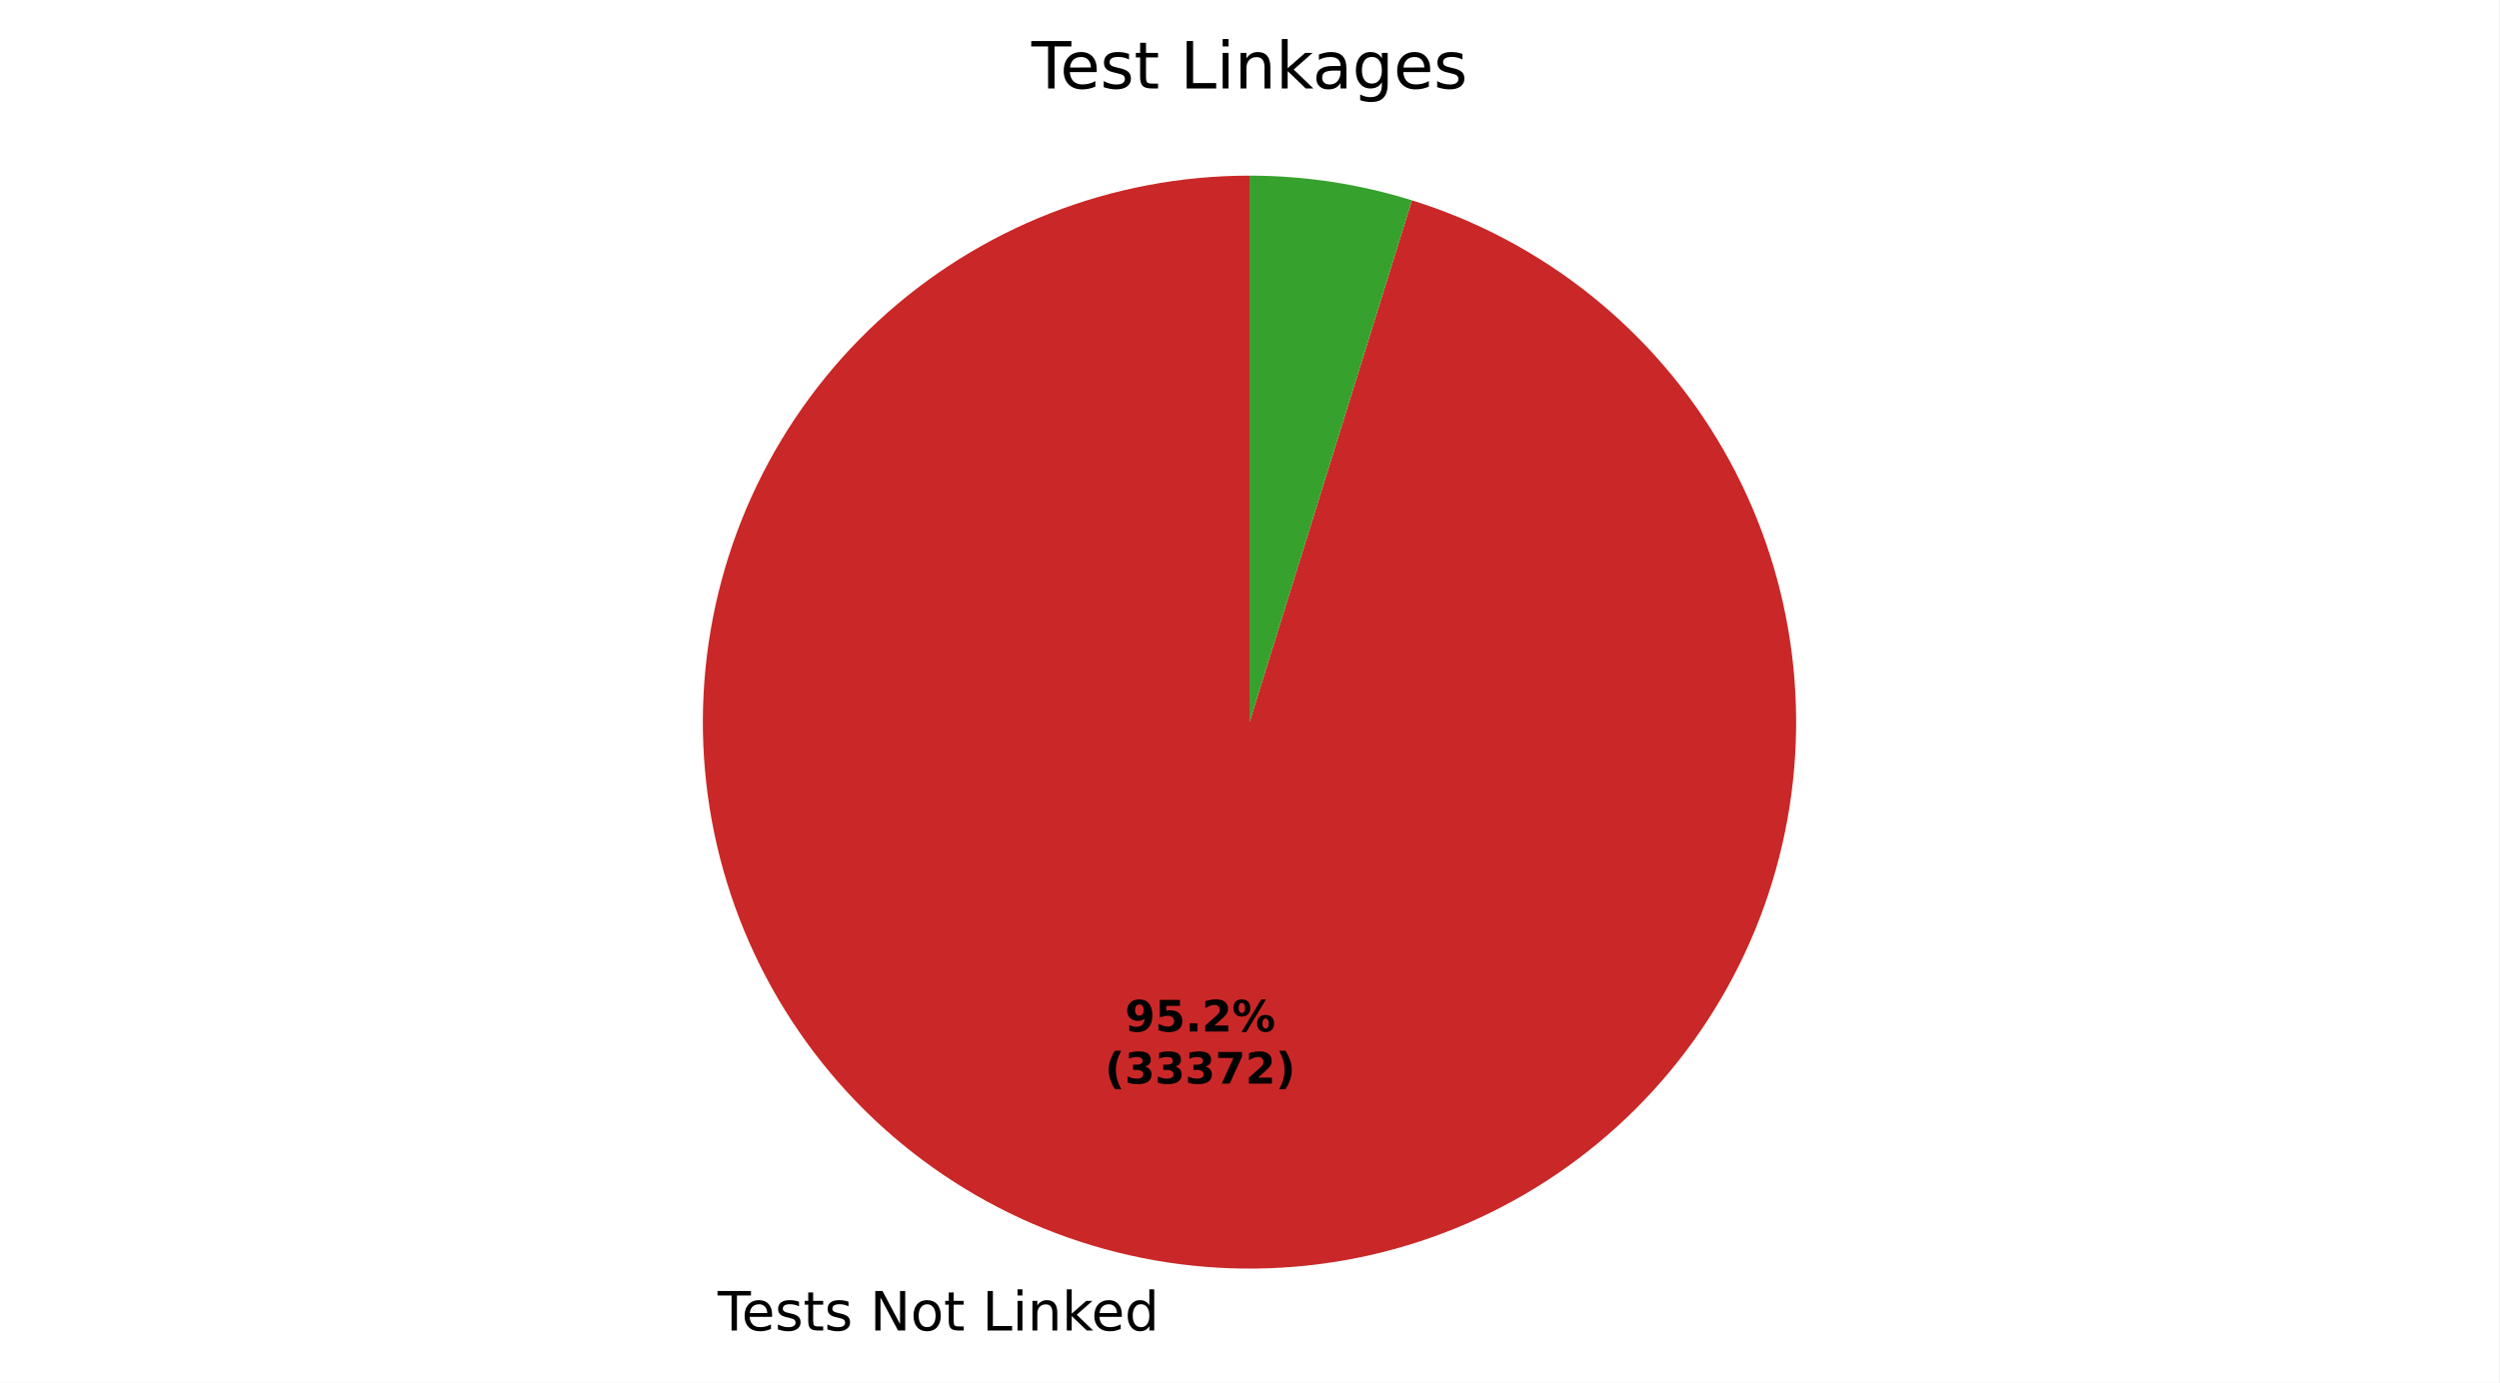
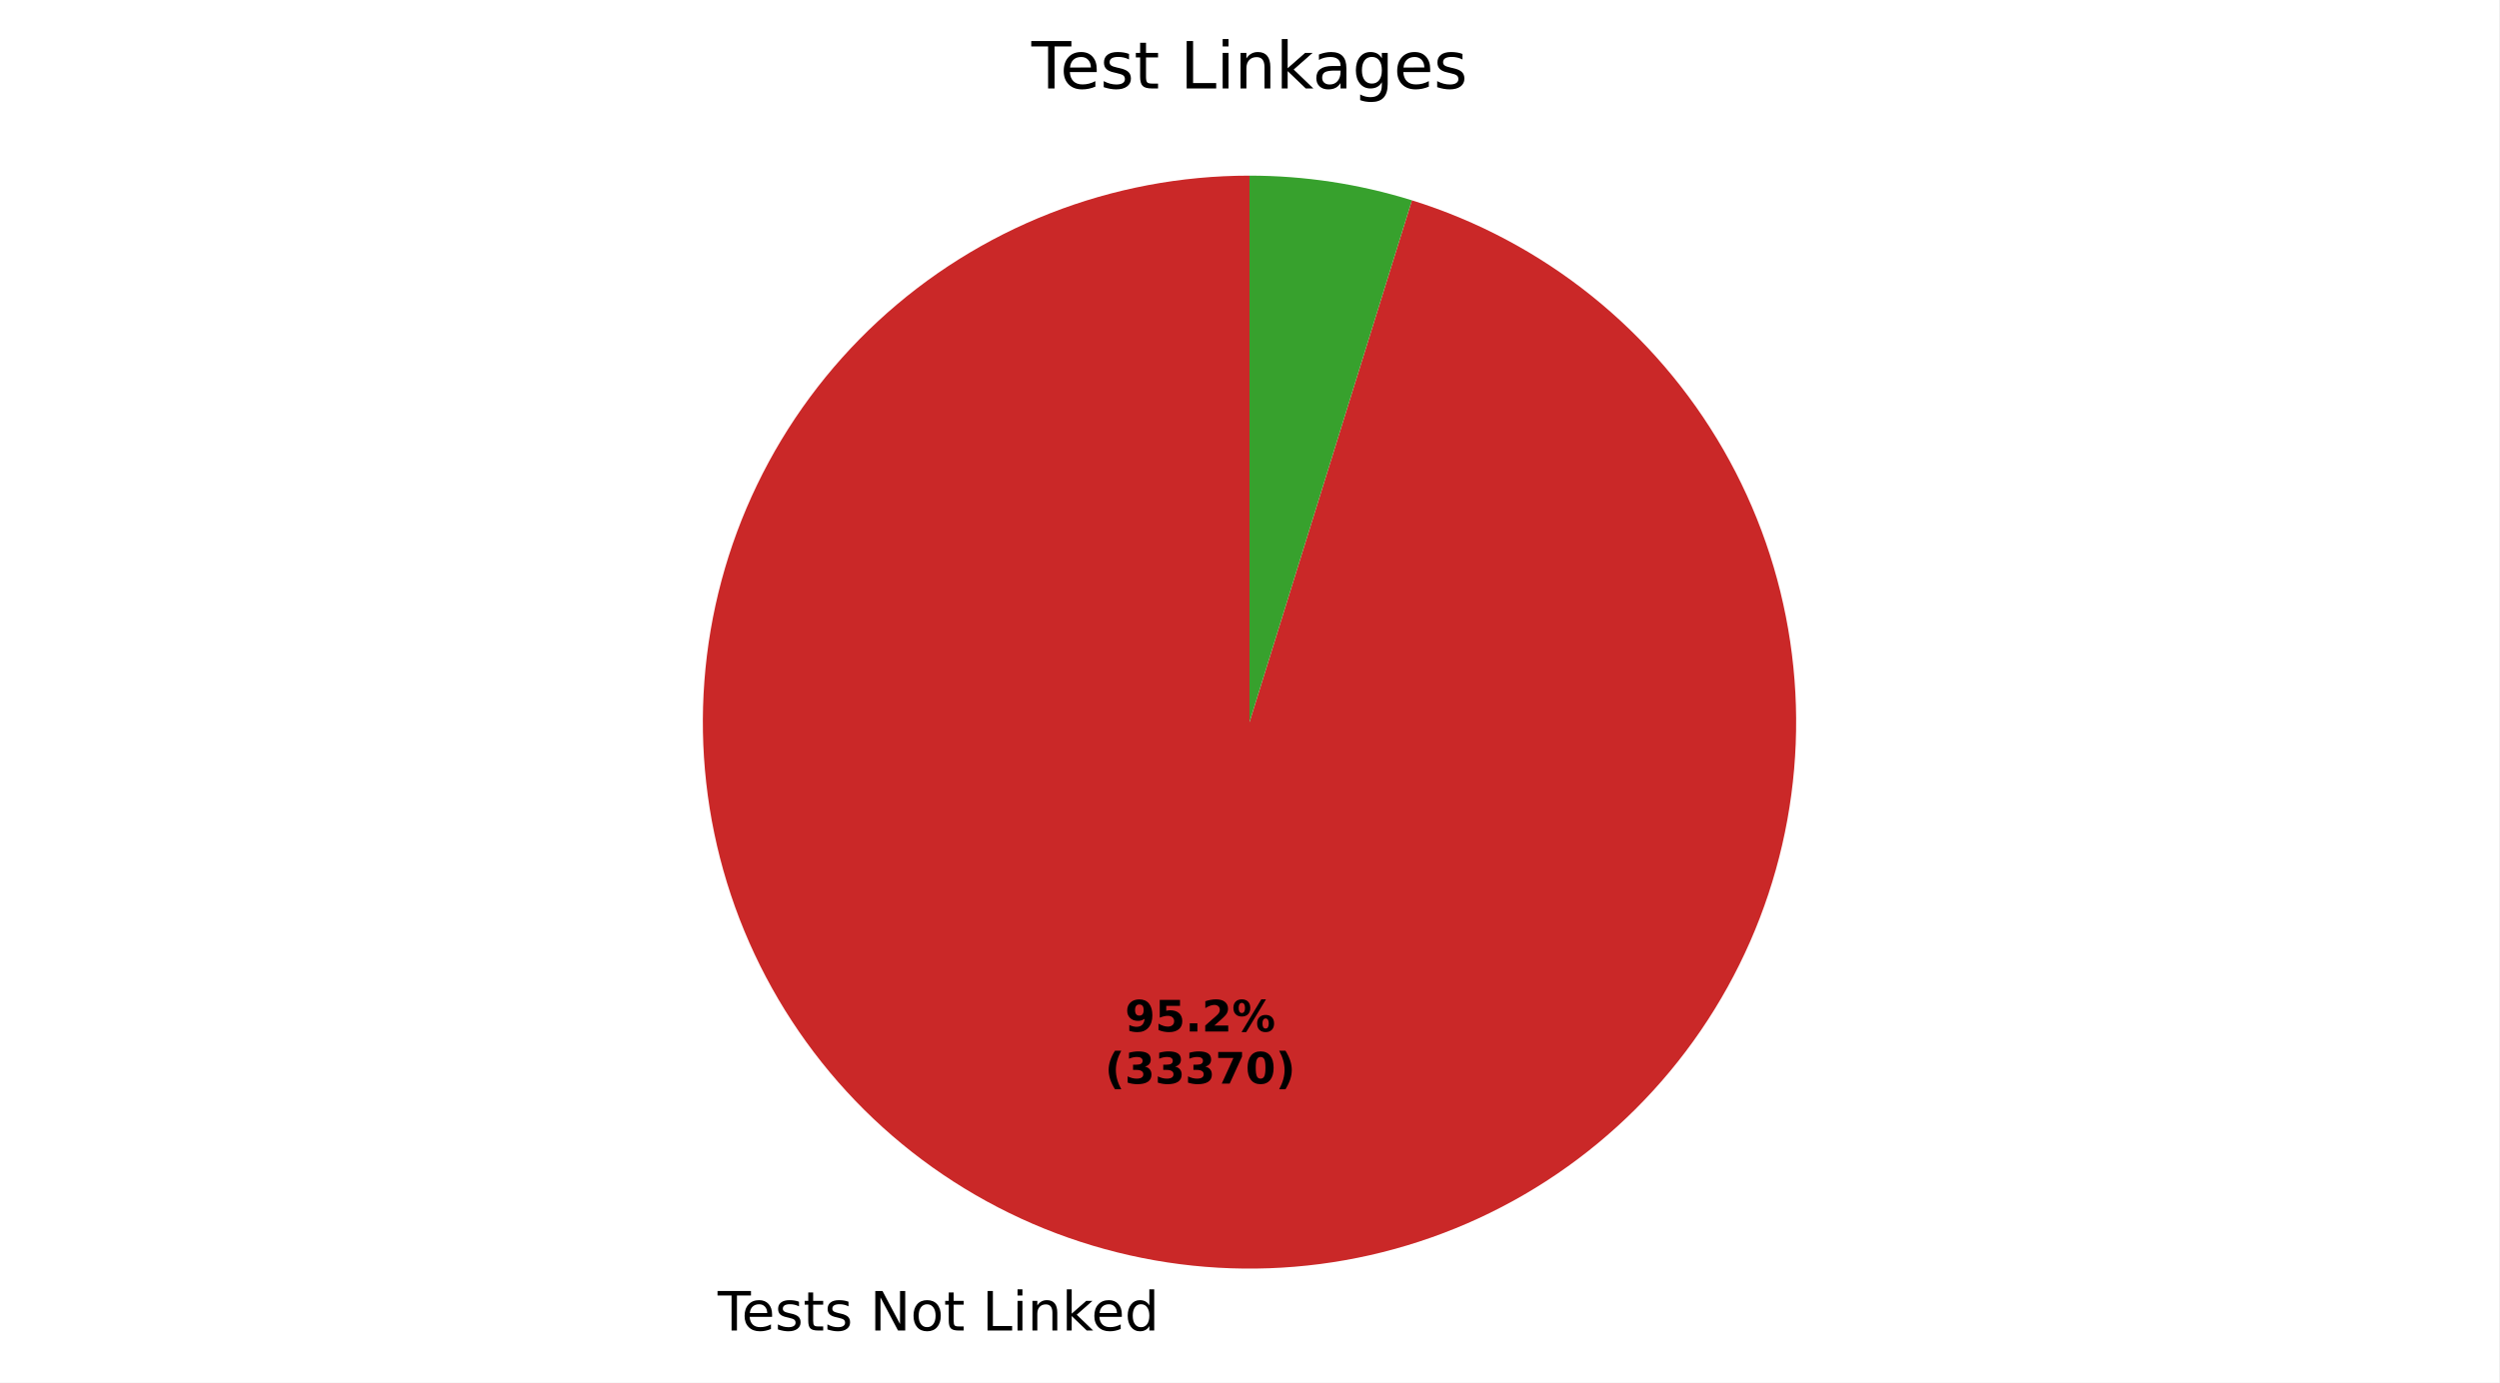
<svg xmlns="http://www.w3.org/2000/svg" xmlns:xlink="http://www.w3.org/1999/xlink" width="460.8pt" height="255.02pt" viewBox="0 0 460.8 255.02" version="1.1">
  <defs>
    <style type="text/css">*{stroke-linejoin: round; stroke-linecap: butt}</style>
  </defs>
  <g id="figure_1">
    <g id="patch_1">
      <path d="M 0 255.02  L 460.8 255.02  L 460.8 0  L 0 0  z " style="fill: #ffffff" />
    </g>
    <g id="axes_1">
      <g id="patch_2">
-         <path d="M 230.4 32.398  C 217.802 32.398 205.316 34.76 193.588 39.36  C 181.86 43.961 171.099 50.72 161.861 59.285  C 152.624 67.851 145.074 78.073 139.603 89.421  C 134.131 100.768 130.836 113.042 129.887 125.604  C 128.937 138.165 130.351 150.795 134.055 162.835  C 137.759 174.876 143.688 186.117 151.533 195.973  C 159.379 205.83 169.003 214.129 179.906 220.439  C 190.809 226.75 202.799 230.961 215.254 232.854  C 227.709 234.747 240.409 234.288 252.694 231.502  C 264.98 228.716 276.635 223.651 287.055 216.57  C 297.474 209.49 306.475 200.518 313.589 190.121  C 320.703 179.725 325.805 168.086 328.631 155.809  C 331.457 143.533 331.957 130.834 330.104 118.374  C 328.251 105.913 324.079 93.909 317.804 82.986  C 311.528 72.063 303.26 62.412 293.429 54.535  C 283.598 46.657 272.377 40.693 260.348 36.95  L 230.4 133.198  z " style="fill: #ca2828" />
+         <path d="M 230.4 32.398  C 217.802 32.398 205.316 34.76 193.588 39.36  C 181.861 43.961 171.099 50.72 161.861 59.285  C 152.624 67.851 145.074 78.073 139.603 89.421  C 134.131 100.768 130.836 113.041 129.887 125.603  C 128.937 138.165 130.351 150.794 134.055 162.835  C 137.759 174.876 143.688 186.116 151.533 195.973  C 159.378 205.829 169.002 214.128 179.905 220.439  C 190.809 226.75 202.799 230.961 215.253 232.854  C 227.708 234.747 240.408 234.288 252.693 231.502  C 264.979 228.716 276.634 223.651 287.054 216.571  C 297.473 209.49 306.474 200.519 313.588 190.122  C 320.702 179.726 325.805 168.087 328.631 155.811  C 331.457 143.534 331.957 130.836 330.104 118.375  C 328.252 105.914 324.08 93.911 317.804 82.987  C 311.529 72.064 303.261 62.413 293.431 54.536  C 283.6 46.658 272.378 40.693 260.35 36.95  L 230.4 133.198  z " style="fill: #ca2828" />
      </g>
      <g id="patch_3">
-         <path d="M 260.348 36.95  C 255.507 35.443 250.559 34.304 245.546 33.543  C 240.533 32.781 235.47 32.398 230.4 32.398  L 230.4 133.198  z " style="fill: #37a12d" />
+         <path d="M 260.35 36.95  C 255.508 35.444 250.56 34.305 245.547 33.543  C 240.534 32.781 235.471 32.398 230.4 32.398  L 230.4 133.198  z " style="fill: #37a12d" />
      </g>
      <g id="matplotlib.axis_1" />
      <g id="matplotlib.axis_2" />
      <g id="text_1">
-         <g transform="translate(132.3379 245.4174) scale(0.1 -0.1)">
+         <g transform="translate(132.337 245.4172) scale(0.1 -0.1)">
          <defs>
            <path id="DejaVuSans-37" d="M -19 4666  L 3928 4666  L 3928 4134  L 2272 4134  L 2272 0  L 1638 0  L 1638 4134  L -19 4134  L -19 4666  z " transform="scale(0.015625)" />
            <path id="DejaVuSans-48" d="M 3597 1894  L 3597 1613  L 953 1613  Q 991 1019 1311 708  Q 1631 397 2203 397  Q 2534 397 2845 478  Q 3156 559 3463 722  L 3463 178  Q 3153 47 2828 -22  Q 2503 -91 2169 -91  Q 1331 -91 842 396  Q 353 884 353 1716  Q 353 2575 817 3079  Q 1281 3584 2069 3584  Q 2775 3584 3186 3129  Q 3597 2675 3597 1894  z M 3022 2063  Q 3016 2534 2758 2815  Q 2500 3097 2075 3097  Q 1594 3097 1305 2825  Q 1016 2553 972 2059  L 3022 2063  z " transform="scale(0.015625)" />
            <path id="DejaVuSans-56" d="M 2834 3397  L 2834 2853  Q 2591 2978 2328 3040  Q 2066 3103 1784 3103  Q 1356 3103 1142 2972  Q 928 2841 928 2578  Q 928 2378 1081 2264  Q 1234 2150 1697 2047  L 1894 2003  Q 2506 1872 2764 1633  Q 3022 1394 3022 966  Q 3022 478 2636 193  Q 2250 -91 1575 -91  Q 1294 -91 989 -36  Q 684 19 347 128  L 347 722  Q 666 556 975 473  Q 1284 391 1588 391  Q 1994 391 2212 530  Q 2431 669 2431 922  Q 2431 1156 2273 1281  Q 2116 1406 1581 1522  L 1381 1569  Q 847 1681 609 1914  Q 372 2147 372 2553  Q 372 3047 722 3315  Q 1072 3584 1716 3584  Q 2034 3584 2315 3537  Q 2597 3491 2834 3397  z " transform="scale(0.015625)" />
            <path id="DejaVuSans-57" d="M 1172 4494  L 1172 3500  L 2356 3500  L 2356 3053  L 1172 3053  L 1172 1153  Q 1172 725 1289 603  Q 1406 481 1766 481  L 2356 481  L 2356 0  L 1766 0  Q 1100 0 847 248  Q 594 497 594 1153  L 594 3053  L 172 3053  L 172 3500  L 594 3500  L 594 4494  L 1172 4494  z " transform="scale(0.015625)" />
            <path id="DejaVuSans-3" transform="scale(0.015625)" />
            <path id="DejaVuSans-31" d="M 628 4666  L 1478 4666  L 3547 763  L 3547 4666  L 4159 4666  L 4159 0  L 3309 0  L 1241 3903  L 1241 0  L 628 0  L 628 4666  z " transform="scale(0.015625)" />
            <path id="DejaVuSans-52" d="M 1959 3097  Q 1497 3097 1228 2736  Q 959 2375 959 1747  Q 959 1119 1226 758  Q 1494 397 1959 397  Q 2419 397 2687 759  Q 2956 1122 2956 1747  Q 2956 2369 2687 2733  Q 2419 3097 1959 3097  z M 1959 3584  Q 2709 3584 3137 3096  Q 3566 2609 3566 1747  Q 3566 888 3137 398  Q 2709 -91 1959 -91  Q 1206 -91 779 398  Q 353 888 353 1747  Q 353 2609 779 3096  Q 1206 3584 1959 3584  z " transform="scale(0.015625)" />
            <path id="DejaVuSans-2f" d="M 628 4666  L 1259 4666  L 1259 531  L 3531 531  L 3531 0  L 628 0  L 628 4666  z " transform="scale(0.015625)" />
            <path id="DejaVuSans-4c" d="M 603 3500  L 1178 3500  L 1178 0  L 603 0  L 603 3500  z M 603 4863  L 1178 4863  L 1178 4134  L 603 4134  L 603 4863  z " transform="scale(0.015625)" />
            <path id="DejaVuSans-51" d="M 3513 2113  L 3513 0  L 2938 0  L 2938 2094  Q 2938 2591 2744 2837  Q 2550 3084 2163 3084  Q 1697 3084 1428 2787  Q 1159 2491 1159 1978  L 1159 0  L 581 0  L 581 3500  L 1159 3500  L 1159 2956  Q 1366 3272 1645 3428  Q 1925 3584 2291 3584  Q 2894 3584 3203 3211  Q 3513 2838 3513 2113  z " transform="scale(0.015625)" />
            <path id="DejaVuSans-4e" d="M 581 4863  L 1159 4863  L 1159 1991  L 2875 3500  L 3609 3500  L 1753 1863  L 3688 0  L 2938 0  L 1159 1709  L 1159 0  L 581 0  L 581 4863  z " transform="scale(0.015625)" />
            <path id="DejaVuSans-47" d="M 2906 2969  L 2906 4863  L 3481 4863  L 3481 0  L 2906 0  L 2906 525  Q 2725 213 2448 61  Q 2172 -91 1784 -91  Q 1150 -91 751 415  Q 353 922 353 1747  Q 353 2572 751 3078  Q 1150 3584 1784 3584  Q 2172 3584 2448 3432  Q 2725 3281 2906 2969  z M 947 1747  Q 947 1113 1208 752  Q 1469 391 1925 391  Q 2381 391 2643 752  Q 2906 1113 2906 1747  Q 2906 2381 2643 2742  Q 2381 3103 1925 3103  Q 1469 3103 1208 2742  Q 947 2381 947 1747  z " transform="scale(0.015625)" />
          </defs>
          <use xlink:href="#DejaVuSans-37" />
          <use xlink:href="#DejaVuSans-48" transform="translate(44.09375 0)" />
          <use xlink:href="#DejaVuSans-56" transform="translate(105.625 0)" />
          <use xlink:href="#DejaVuSans-57" transform="translate(157.7188 0)" />
          <use xlink:href="#DejaVuSans-56" transform="translate(196.9219 0)" />
          <use xlink:href="#DejaVuSans-3" transform="translate(249.0156 0)" />
          <use xlink:href="#DejaVuSans-31" transform="translate(280.7969 0)" />
          <use xlink:href="#DejaVuSans-52" transform="translate(355.6094 0)" />
          <use xlink:href="#DejaVuSans-57" transform="translate(416.7969 0)" />
          <use xlink:href="#DejaVuSans-3" transform="translate(456 0)" />
          <use xlink:href="#DejaVuSans-2f" transform="translate(487.7812 0)" />
          <use xlink:href="#DejaVuSans-4c" transform="translate(543.5 0)" />
          <use xlink:href="#DejaVuSans-51" transform="translate(571.2812 0)" />
          <use xlink:href="#DejaVuSans-4e" transform="translate(634.6562 0)" />
          <use xlink:href="#DejaVuSans-48" transform="translate(689 0)" />
          <use xlink:href="#DejaVuSans-47" transform="translate(750.5312 0)" />
        </g>
      </g>
      <g id="text_2">
-         <g transform="translate(207.4356 190.2689) scale(0.08 -0.08)">
+         <g transform="translate(207.435 190.2688) scale(0.08 -0.08)">
          <defs>
            <path id="DejaVuSans-Bold-1c" d="M 641 103  L 641 966  Q 928 831 1190 764  Q 1453 697 1709 697  Q 2247 697 2547 995  Q 2847 1294 2900 1881  Q 2688 1725 2447 1647  Q 2206 1569 1925 1569  Q 1209 1569 770 1986  Q 331 2403 331 3084  Q 331 3838 820 4291  Q 1309 4744 2131 4744  Q 3044 4744 3544 4128  Q 4044 3513 4044 2388  Q 4044 1231 3459 570  Q 2875 -91 1856 -91  Q 1528 -91 1228 -42  Q 928 6 641 103  z M 2125 2350  Q 2441 2350 2600 2554  Q 2759 2759 2759 3169  Q 2759 3575 2600 3781  Q 2441 3988 2125 3988  Q 1809 3988 1650 3781  Q 1491 3575 1491 3169  Q 1491 2759 1650 2554  Q 1809 2350 2125 2350  z " transform="scale(0.015625)" />
            <path id="DejaVuSans-Bold-18" d="M 678 4666  L 3669 4666  L 3669 3781  L 1638 3781  L 1638 3059  Q 1775 3097 1914 3117  Q 2053 3138 2203 3138  Q 3056 3138 3531 2711  Q 4006 2284 4006 1522  Q 4006 766 3489 337  Q 2972 -91 2053 -91  Q 1656 -91 1267 -14  Q 878 63 494 219  L 494 1166  Q 875 947 1217 837  Q 1559 728 1863 728  Q 2300 728 2551 942  Q 2803 1156 2803 1522  Q 2803 1891 2551 2103  Q 2300 2316 1863 2316  Q 1603 2316 1309 2248  Q 1016 2181 678 2041  L 678 4666  z " transform="scale(0.015625)" />
            <path id="DejaVuSans-Bold-11" d="M 653 1209  L 1778 1209  L 1778 0  L 653 0  L 653 1209  z " transform="scale(0.015625)" />
            <path id="DejaVuSans-Bold-15" d="M 1844 884  L 3897 884  L 3897 0  L 506 0  L 506 884  L 2209 2388  Q 2438 2594 2547 2791  Q 2656 2988 2656 3200  Q 2656 3528 2436 3728  Q 2216 3928 1850 3928  Q 1569 3928 1234 3808  Q 900 3688 519 3450  L 519 4475  Q 925 4609 1322 4679  Q 1719 4750 2100 4750  Q 2938 4750 3402 4381  Q 3866 4013 3866 3353  Q 3866 2972 3669 2642  Q 3472 2313 2841 1759  L 1844 884  z " transform="scale(0.015625)" />
            <path id="DejaVuSans-Bold-8" d="M 4959 1925  Q 4738 1925 4616 1733  Q 4494 1541 4494 1184  Q 4494 825 4614 633  Q 4734 441 4959 441  Q 5184 441 5303 633  Q 5422 825 5422 1184  Q 5422 1541 5301 1733  Q 5181 1925 4959 1925  z M 4959 2450  Q 5541 2450 5875 2112  Q 6209 1775 6209 1184  Q 6209 594 5875 251  Q 5541 -91 4959 -91  Q 4378 -91 4042 251  Q 3706 594 3706 1184  Q 3706 1772 4042 2111  Q 4378 2450 4959 2450  z M 2094 -91  L 1403 -91  L 4319 4750  L 5013 4750  L 2094 -91  z M 1453 4750  Q 2034 4750 2367 4411  Q 2700 4072 2700 3481  Q 2700 2891 2367 2550  Q 2034 2209 1453 2209  Q 872 2209 539 2550  Q 206 2891 206 3481  Q 206 4072 539 4411  Q 872 4750 1453 4750  z M 1453 4225  Q 1228 4225 1106 4031  Q 984 3838 984 3481  Q 984 3122 1106 2926  Q 1228 2731 1453 2731  Q 1678 2731 1798 2926  Q 1919 3122 1919 3481  Q 1919 3838 1797 4031  Q 1675 4225 1453 4225  z " transform="scale(0.015625)" />
          </defs>
          <use xlink:href="#DejaVuSans-Bold-1c" />
          <use xlink:href="#DejaVuSans-Bold-18" transform="translate(69.57812 0)" />
          <use xlink:href="#DejaVuSans-Bold-11" transform="translate(139.1562 0)" />
          <use xlink:href="#DejaVuSans-Bold-15" transform="translate(177.1406 0)" />
          <use xlink:href="#DejaVuSans-Bold-8" transform="translate(246.7188 0)" />
        </g>
-         <g transform="translate(203.7406 199.8704) scale(0.08 -0.08)">
+         <g transform="translate(203.74 199.8703) scale(0.08 -0.08)">
          <defs>
            <path id="DejaVuSans-Bold-b" d="M 2413 -844  L 1484 -844  Q 1006 -72 778 623  Q 550 1319 550 2003  Q 550 2688 779 3389  Q 1009 4091 1484 4856  L 2413 4856  Q 2013 4116 1813 3408  Q 1613 2700 1613 2009  Q 1613 1319 1811 609  Q 2009 -100 2413 -844  z " transform="scale(0.015625)" />
            <path id="DejaVuSans-Bold-16" d="M 2981 2516  Q 3453 2394 3698 2092  Q 3944 1791 3944 1325  Q 3944 631 3412 270  Q 2881 -91 1863 -91  Q 1503 -91 1142 -33  Q 781 25 428 141  L 428 1069  Q 766 900 1098 814  Q 1431 728 1753 728  Q 2231 728 2486 893  Q 2741 1059 2741 1369  Q 2741 1688 2480 1852  Q 2219 2016 1709 2016  L 1228 2016  L 1228 2791  L 1734 2791  Q 2188 2791 2409 2933  Q 2631 3075 2631 3366  Q 2631 3634 2415 3781  Q 2200 3928 1806 3928  Q 1516 3928 1219 3862  Q 922 3797 628 3669  L 628 4550  Q 984 4650 1334 4700  Q 1684 4750 2022 4750  Q 2931 4750 3382 4451  Q 3834 4153 3834 3553  Q 3834 3144 3618 2883  Q 3403 2622 2981 2516  z " transform="scale(0.015625)" />
            <path id="DejaVuSans-Bold-1a" d="M 428 4666  L 3944 4666  L 3944 3988  L 2125 0  L 953 0  L 2675 3781  L 428 3781  L 428 4666  z " transform="scale(0.015625)" />
+             <path id="DejaVuSans-Bold-13" d="M 2944 2338  Q 2944 3213 2780 3570  Q 2616 3928 2228 3928  Q 1841 3928 1675 3570  Q 1509 3213 1509 2338  Q 1509 1453 1675 1090  Q 1841 728 2228 728  Q 2613 728 2778 1090  Q 2944 1453 2944 2338  z M 4147 2328  Q 4147 1169 3647 539  Q 3147 -91 2228 -91  Q 1306 -91 806 539  Q 306 1169 306 2328  Q 306 3491 806 4120  Q 1306 4750 2228 4750  Q 3147 4750 3647 4120  Q 4147 3491 4147 2328  z " transform="scale(0.015625)" />
            <path id="DejaVuSans-Bold-c" d="M 513 -844  Q 913 -100 1113 609  Q 1313 1319 1313 2009  Q 1313 2700 1113 3408  Q 913 4116 513 4856  L 1441 4856  Q 1916 4091 2145 3389  Q 2375 2688 2375 2003  Q 2375 1319 2147 623  Q 1919 -72 1441 -844  L 513 -844  z " transform="scale(0.015625)" />
          </defs>
          <use xlink:href="#DejaVuSans-Bold-b" />
          <use xlink:href="#DejaVuSans-Bold-16" transform="translate(45.70312 0)" />
          <use xlink:href="#DejaVuSans-Bold-16" transform="translate(115.2812 0)" />
          <use xlink:href="#DejaVuSans-Bold-16" transform="translate(184.8594 0)" />
          <use xlink:href="#DejaVuSans-Bold-1a" transform="translate(254.4375 0)" />
-           <use xlink:href="#DejaVuSans-Bold-15" transform="translate(324.0156 0)" />
+           <use xlink:href="#DejaVuSans-Bold-13" transform="translate(324.0156 0)" />
          <use xlink:href="#DejaVuSans-Bold-c" transform="translate(393.5938 0)" />
        </g>
      </g>
      <g id="text_3">
        <g transform="translate(190.1925 16.31812) scale(0.12 -0.12)">
          <defs>
            <path id="DejaVuSans-44" d="M 2194 1759  Q 1497 1759 1228 1600  Q 959 1441 959 1056  Q 959 750 1161 570  Q 1363 391 1709 391  Q 2188 391 2477 730  Q 2766 1069 2766 1631  L 2766 1759  L 2194 1759  z M 3341 1997  L 3341 0  L 2766 0  L 2766 531  Q 2569 213 2275 61  Q 1981 -91 1556 -91  Q 1019 -91 701 211  Q 384 513 384 1019  Q 384 1609 779 1909  Q 1175 2209 1959 2209  L 2766 2209  L 2766 2266  Q 2766 2663 2505 2880  Q 2244 3097 1772 3097  Q 1472 3097 1187 3025  Q 903 2953 641 2809  L 641 3341  Q 956 3463 1253 3523  Q 1550 3584 1831 3584  Q 2591 3584 2966 3190  Q 3341 2797 3341 1997  z " transform="scale(0.015625)" />
            <path id="DejaVuSans-4a" d="M 2906 1791  Q 2906 2416 2648 2759  Q 2391 3103 1925 3103  Q 1463 3103 1205 2759  Q 947 2416 947 1791  Q 947 1169 1205 825  Q 1463 481 1925 481  Q 2391 481 2648 825  Q 2906 1169 2906 1791  z M 3481 434  Q 3481 -459 3084 -895  Q 2688 -1331 1869 -1331  Q 1566 -1331 1297 -1286  Q 1028 -1241 775 -1147  L 775 -588  Q 1028 -725 1275 -790  Q 1522 -856 1778 -856  Q 2344 -856 2625 -561  Q 2906 -266 2906 331  L 2906 616  Q 2728 306 2450 153  Q 2172 0 1784 0  Q 1141 0 747 490  Q 353 981 353 1791  Q 353 2603 747 3093  Q 1141 3584 1784 3584  Q 2172 3584 2450 3431  Q 2728 3278 2906 2969  L 2906 3500  L 3481 3500  L 3481 434  z " transform="scale(0.015625)" />
          </defs>
          <use xlink:href="#DejaVuSans-37" />
          <use xlink:href="#DejaVuSans-48" transform="translate(44.09375 0)" />
          <use xlink:href="#DejaVuSans-56" transform="translate(105.625 0)" />
          <use xlink:href="#DejaVuSans-57" transform="translate(157.7188 0)" />
          <use xlink:href="#DejaVuSans-3" transform="translate(196.9219 0)" />
          <use xlink:href="#DejaVuSans-2f" transform="translate(228.7031 0)" />
          <use xlink:href="#DejaVuSans-4c" transform="translate(284.4219 0)" />
          <use xlink:href="#DejaVuSans-51" transform="translate(312.2031 0)" />
          <use xlink:href="#DejaVuSans-4e" transform="translate(375.5781 0)" />
          <use xlink:href="#DejaVuSans-44" transform="translate(431.7344 0)" />
          <use xlink:href="#DejaVuSans-4a" transform="translate(493.0156 0)" />
          <use xlink:href="#DejaVuSans-48" transform="translate(556.5 0)" />
          <use xlink:href="#DejaVuSans-56" transform="translate(618.0312 0)" />
        </g>
      </g>
    </g>
  </g>
</svg>
